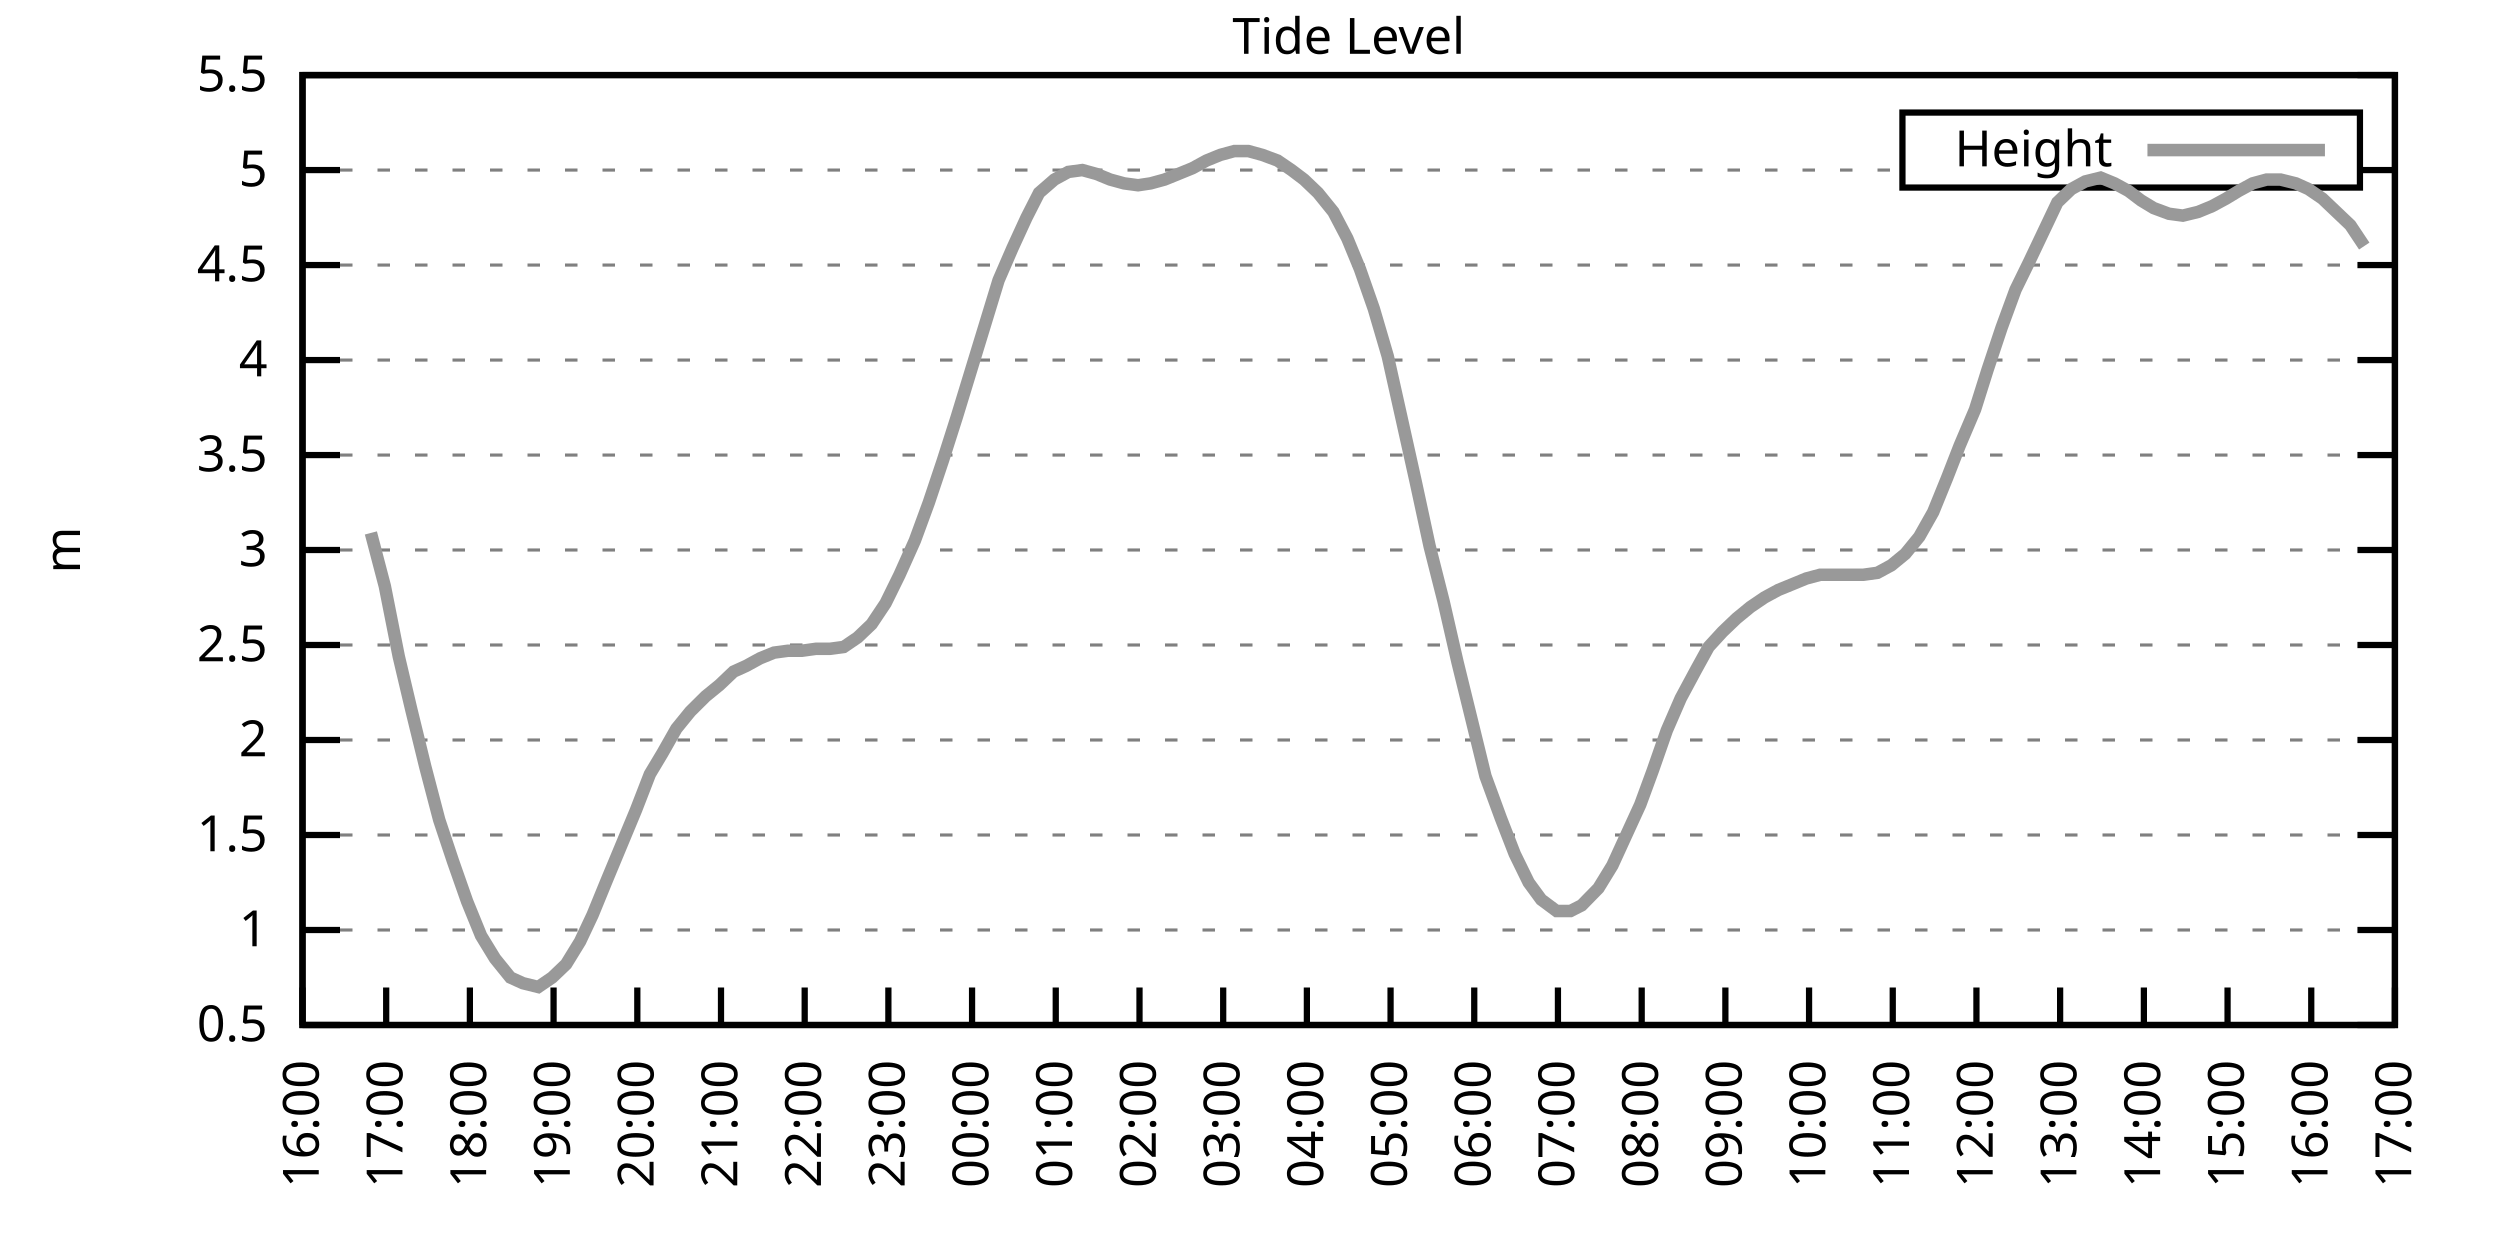
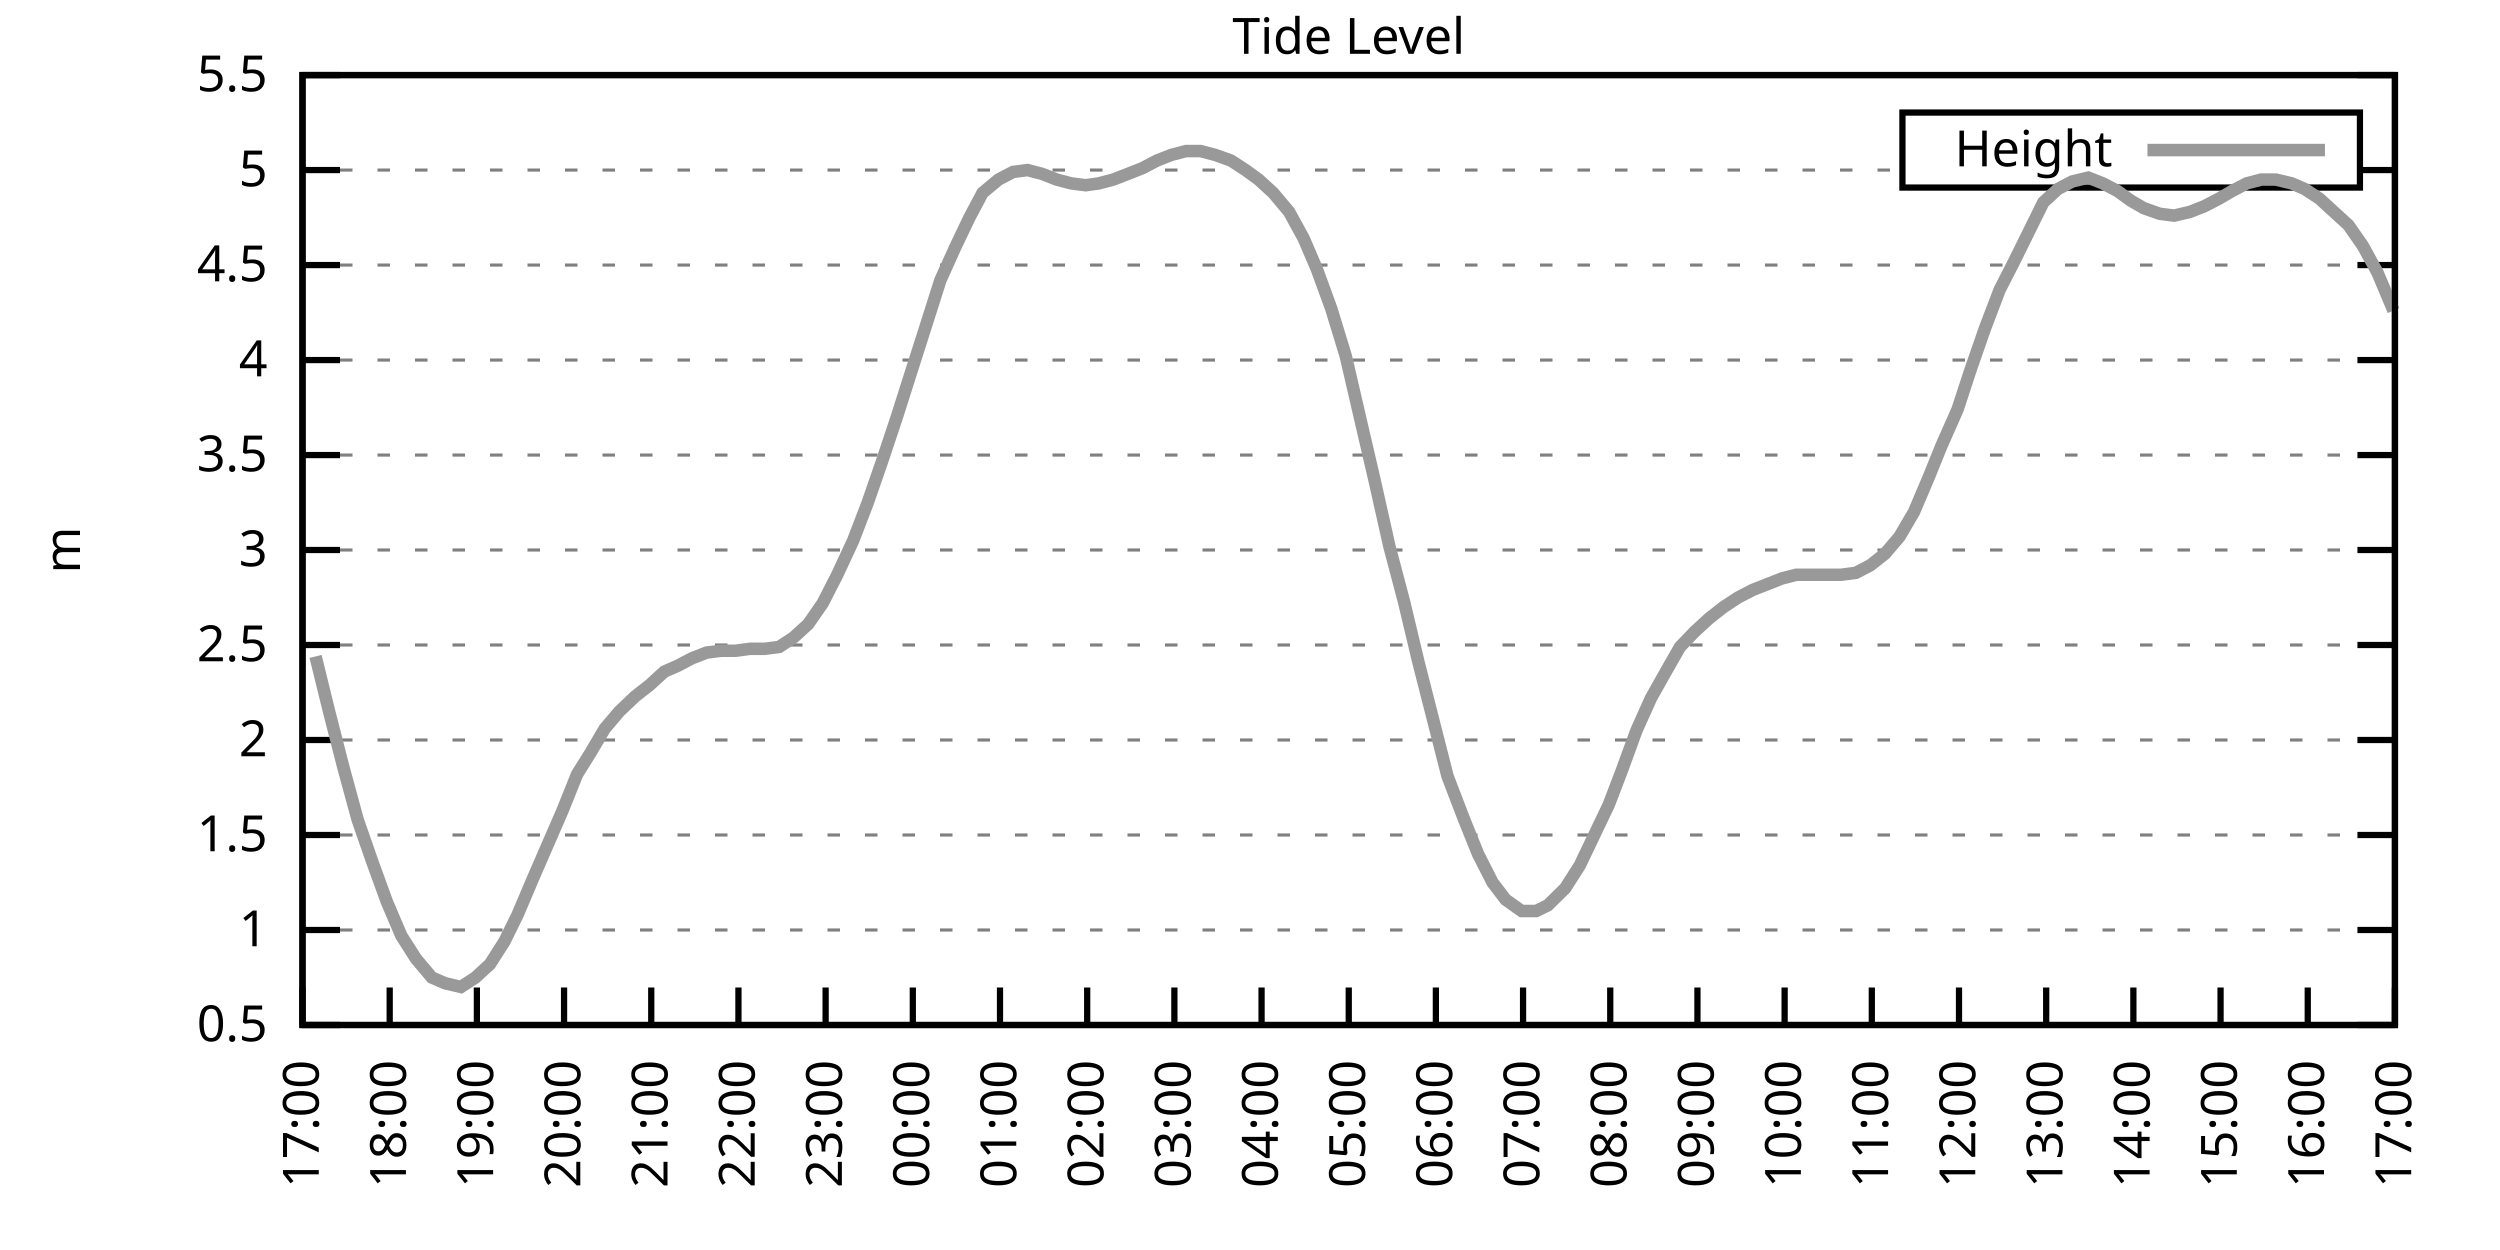
<svg xmlns="http://www.w3.org/2000/svg" xmlns:xlink="http://www.w3.org/1999/xlink" width="400" height="200" viewBox="0 0 400 200">
  <g id="gnuplot_canvas">
    <rect x="0" y="0" width="400" height="200" fill="none" />
    <defs>
      <circle id="gpDot" r="0.5" stroke-width="0.5" stroke="currentColor" />
      <path id="gpPt0" stroke-width="0.333" stroke="currentColor" d="M-1,0 h2 M0,-1 v2" />
      <path id="gpPt1" stroke-width="0.333" stroke="currentColor" d="M-1,-1 L1,1 M1,-1 L-1,1" />
      <path id="gpPt2" stroke-width="0.333" stroke="currentColor" d="M-1,0 L1,0 M0,-1 L0,1 M-1,-1 L1,1 M-1,1 L1,-1" />
      <rect id="gpPt3" stroke-width="0.333" stroke="currentColor" x="-1" y="-1" width="2" height="2" />
      <rect id="gpPt4" stroke-width="0.333" stroke="currentColor" fill="currentColor" x="-1" y="-1" width="2" height="2" />
      <circle id="gpPt5" stroke-width="0.333" stroke="currentColor" cx="0" cy="0" r="1" />
      <use xlink:href="#gpPt5" id="gpPt6" fill="currentColor" stroke="none" />
      <path id="gpPt7" stroke-width="0.333" stroke="currentColor" d="M0,-1.33 L-1.33,0.67 L1.33,0.67 z" />
      <use xlink:href="#gpPt7" id="gpPt8" fill="currentColor" stroke="none" />
      <use xlink:href="#gpPt7" id="gpPt9" stroke="currentColor" transform="rotate(180)" />
      <use xlink:href="#gpPt9" id="gpPt10" fill="currentColor" stroke="none" />
      <use xlink:href="#gpPt3" id="gpPt11" stroke="currentColor" transform="rotate(45)" />
      <use xlink:href="#gpPt11" id="gpPt12" fill="currentColor" stroke="none" />
      <path id="gpPt13" stroke-width="0.333" stroke="currentColor" d="M0,1.330 L1.265,0.411 L0.782,-1.067 L-0.782,-1.076 L-1.265,0.411 z" />
      <use xlink:href="#gpPt13" id="gpPt14" fill="currentColor" stroke="none" />
      <filter id="textbox" filterUnits="objectBoundingBox" x="0" y="0" height="1" width="1">
        <feFlood flood-color="white" flood-opacity="1" result="bgnd" />
        <feComposite in="SourceGraphic" in2="bgnd" operator="atop" />
      </filter>
      <filter id="greybox" filterUnits="objectBoundingBox" x="0" y="0" height="1" width="1">
        <feFlood flood-color="lightgrey" flood-opacity="1" result="grey" />
        <feComposite in="SourceGraphic" in2="grey" operator="atop" />
      </filter>
    </defs>
    <g fill="none" color="white" stroke="currentColor" stroke-width="1.00" stroke-linecap="butt" stroke-linejoin="miter">
</g>
    <g fill="none" color="black" stroke="currentColor" stroke-width="1.00" stroke-linecap="butt" stroke-linejoin="miter">
      <g stroke="none" shape-rendering="crispEdges">
        <polygon fill="rgb(255, 255, 255)" points="48.40,164.00 383.18,164.00 383.18,12.02 48.40,12.02 " />
      </g>
    </g>
    <g fill="none" color="black" stroke="currentColor" stroke-width="1.00" stroke-linecap="butt" stroke-linejoin="miter">
</g>
    <g fill="none" color="black" stroke="black" stroke-width="0.50" stroke-linecap="butt" stroke-linejoin="miter">
</g>
    <g fill="none" color="gray" stroke="currentColor" stroke-width="0.50" stroke-linecap="butt" stroke-linejoin="miter">
      <path stroke="gray" stroke-dasharray="2,4" class="gridline" d="M48.40,164.00 L383.19,164.00  " />
    </g>
    <g fill="none" color="gray" stroke="gray" stroke-width="1.00" stroke-linecap="butt" stroke-linejoin="miter">
</g>
    <g fill="none" color="black" stroke="currentColor" stroke-width="1.00" stroke-linecap="butt" stroke-linejoin="miter">
      <path stroke="black" d="M48.40,164.00 L54.40,164.00 M383.19,164.00 L377.19,164.00  " />
      <g transform="translate(42.80,166.60)" stroke="none" fill="black" font-family="Sans" font-size="8.00" text-anchor="end">
        <text>
          <tspan font-family="Sans"> 0.5</tspan>
        </text>
      </g>
    </g>
    <g fill="none" color="black" stroke="currentColor" stroke-width="1.00" stroke-linecap="butt" stroke-linejoin="miter">
</g>
    <g fill="none" color="black" stroke="black" stroke-width="0.50" stroke-linecap="butt" stroke-linejoin="miter">
</g>
    <g fill="none" color="gray" stroke="currentColor" stroke-width="0.50" stroke-linecap="butt" stroke-linejoin="miter">
      <path stroke="gray" stroke-dasharray="2,4" class="gridline" d="M48.40,148.80 L383.19,148.80  " />
    </g>
    <g fill="none" color="gray" stroke="gray" stroke-width="1.00" stroke-linecap="butt" stroke-linejoin="miter">
</g>
    <g fill="none" color="black" stroke="currentColor" stroke-width="1.00" stroke-linecap="butt" stroke-linejoin="miter">
      <path stroke="black" d="M48.40,148.80 L54.40,148.80 M383.19,148.80 L377.19,148.80  " />
      <g transform="translate(42.80,151.40)" stroke="none" fill="black" font-family="Sans" font-size="8.00" text-anchor="end">
        <text>
          <tspan font-family="Sans"> 1</tspan>
        </text>
      </g>
    </g>
    <g fill="none" color="black" stroke="currentColor" stroke-width="1.00" stroke-linecap="butt" stroke-linejoin="miter">
</g>
    <g fill="none" color="black" stroke="black" stroke-width="0.50" stroke-linecap="butt" stroke-linejoin="miter">
</g>
    <g fill="none" color="gray" stroke="currentColor" stroke-width="0.50" stroke-linecap="butt" stroke-linejoin="miter">
      <path stroke="gray" stroke-dasharray="2,4" class="gridline" d="M48.40,133.60 L383.19,133.60  " />
    </g>
    <g fill="none" color="gray" stroke="gray" stroke-width="1.00" stroke-linecap="butt" stroke-linejoin="miter">
</g>
    <g fill="none" color="black" stroke="currentColor" stroke-width="1.00" stroke-linecap="butt" stroke-linejoin="miter">
      <path stroke="black" d="M48.40,133.60 L54.40,133.60 M383.19,133.60 L377.19,133.60  " />
      <g transform="translate(42.80,136.20)" stroke="none" fill="black" font-family="Sans" font-size="8.00" text-anchor="end">
        <text>
          <tspan font-family="Sans"> 1.5</tspan>
        </text>
      </g>
    </g>
    <g fill="none" color="black" stroke="currentColor" stroke-width="1.00" stroke-linecap="butt" stroke-linejoin="miter">
</g>
    <g fill="none" color="black" stroke="black" stroke-width="0.50" stroke-linecap="butt" stroke-linejoin="miter">
</g>
    <g fill="none" color="gray" stroke="currentColor" stroke-width="0.50" stroke-linecap="butt" stroke-linejoin="miter">
      <path stroke="gray" stroke-dasharray="2,4" class="gridline" d="M48.40,118.40 L383.19,118.40  " />
    </g>
    <g fill="none" color="gray" stroke="gray" stroke-width="1.00" stroke-linecap="butt" stroke-linejoin="miter">
</g>
    <g fill="none" color="black" stroke="currentColor" stroke-width="1.00" stroke-linecap="butt" stroke-linejoin="miter">
      <path stroke="black" d="M48.40,118.40 L54.40,118.40 M383.19,118.40 L377.19,118.40  " />
      <g transform="translate(42.80,121.00)" stroke="none" fill="black" font-family="Sans" font-size="8.00" text-anchor="end">
        <text>
          <tspan font-family="Sans"> 2</tspan>
        </text>
      </g>
    </g>
    <g fill="none" color="black" stroke="currentColor" stroke-width="1.00" stroke-linecap="butt" stroke-linejoin="miter">
</g>
    <g fill="none" color="black" stroke="black" stroke-width="0.50" stroke-linecap="butt" stroke-linejoin="miter">
</g>
    <g fill="none" color="gray" stroke="currentColor" stroke-width="0.50" stroke-linecap="butt" stroke-linejoin="miter">
      <path stroke="gray" stroke-dasharray="2,4" class="gridline" d="M48.40,103.20 L383.19,103.20  " />
    </g>
    <g fill="none" color="gray" stroke="gray" stroke-width="1.00" stroke-linecap="butt" stroke-linejoin="miter">
</g>
    <g fill="none" color="black" stroke="currentColor" stroke-width="1.00" stroke-linecap="butt" stroke-linejoin="miter">
      <path stroke="black" d="M48.40,103.20 L54.40,103.20 M383.19,103.20 L377.19,103.20  " />
      <g transform="translate(42.80,105.80)" stroke="none" fill="black" font-family="Sans" font-size="8.00" text-anchor="end">
        <text>
          <tspan font-family="Sans"> 2.5</tspan>
        </text>
      </g>
    </g>
    <g fill="none" color="black" stroke="currentColor" stroke-width="1.00" stroke-linecap="butt" stroke-linejoin="miter">
</g>
    <g fill="none" color="black" stroke="black" stroke-width="0.50" stroke-linecap="butt" stroke-linejoin="miter">
</g>
    <g fill="none" color="gray" stroke="currentColor" stroke-width="0.50" stroke-linecap="butt" stroke-linejoin="miter">
      <path stroke="gray" stroke-dasharray="2,4" class="gridline" d="M48.40,88.00 L383.19,88.00  " />
    </g>
    <g fill="none" color="gray" stroke="gray" stroke-width="1.00" stroke-linecap="butt" stroke-linejoin="miter">
</g>
    <g fill="none" color="black" stroke="currentColor" stroke-width="1.00" stroke-linecap="butt" stroke-linejoin="miter">
      <path stroke="black" d="M48.40,88.00 L54.40,88.00 M383.19,88.00 L377.19,88.00  " />
      <g transform="translate(42.80,90.60)" stroke="none" fill="black" font-family="Sans" font-size="8.00" text-anchor="end">
        <text>
          <tspan font-family="Sans"> 3</tspan>
        </text>
      </g>
    </g>
    <g fill="none" color="black" stroke="currentColor" stroke-width="1.00" stroke-linecap="butt" stroke-linejoin="miter">
</g>
    <g fill="none" color="black" stroke="black" stroke-width="0.50" stroke-linecap="butt" stroke-linejoin="miter">
</g>
    <g fill="none" color="gray" stroke="currentColor" stroke-width="0.50" stroke-linecap="butt" stroke-linejoin="miter">
      <path stroke="gray" stroke-dasharray="2,4" class="gridline" d="M48.40,72.81 L383.19,72.81  " />
    </g>
    <g fill="none" color="gray" stroke="gray" stroke-width="1.00" stroke-linecap="butt" stroke-linejoin="miter">
</g>
    <g fill="none" color="black" stroke="currentColor" stroke-width="1.00" stroke-linecap="butt" stroke-linejoin="miter">
      <path stroke="black" d="M48.40,72.81 L54.40,72.81 M383.19,72.81 L377.19,72.81  " />
      <g transform="translate(42.80,75.41)" stroke="none" fill="black" font-family="Sans" font-size="8.00" text-anchor="end">
        <text>
          <tspan font-family="Sans"> 3.5</tspan>
        </text>
      </g>
    </g>
    <g fill="none" color="black" stroke="currentColor" stroke-width="1.00" stroke-linecap="butt" stroke-linejoin="miter">
</g>
    <g fill="none" color="black" stroke="black" stroke-width="0.50" stroke-linecap="butt" stroke-linejoin="miter">
</g>
    <g fill="none" color="gray" stroke="currentColor" stroke-width="0.50" stroke-linecap="butt" stroke-linejoin="miter">
      <path stroke="gray" stroke-dasharray="2,4" class="gridline" d="M48.40,57.61 L383.19,57.61  " />
    </g>
    <g fill="none" color="gray" stroke="gray" stroke-width="1.00" stroke-linecap="butt" stroke-linejoin="miter">
</g>
    <g fill="none" color="black" stroke="currentColor" stroke-width="1.00" stroke-linecap="butt" stroke-linejoin="miter">
      <path stroke="black" d="M48.40,57.61 L54.40,57.61 M383.19,57.61 L377.19,57.61  " />
      <g transform="translate(42.80,60.21)" stroke="none" fill="black" font-family="Sans" font-size="8.00" text-anchor="end">
        <text>
          <tspan font-family="Sans"> 4</tspan>
        </text>
      </g>
    </g>
    <g fill="none" color="black" stroke="currentColor" stroke-width="1.00" stroke-linecap="butt" stroke-linejoin="miter">
</g>
    <g fill="none" color="black" stroke="black" stroke-width="0.50" stroke-linecap="butt" stroke-linejoin="miter">
</g>
    <g fill="none" color="gray" stroke="currentColor" stroke-width="0.50" stroke-linecap="butt" stroke-linejoin="miter">
      <path stroke="gray" stroke-dasharray="2,4" class="gridline" d="M48.40,42.41 L383.19,42.41  " />
    </g>
    <g fill="none" color="gray" stroke="gray" stroke-width="1.00" stroke-linecap="butt" stroke-linejoin="miter">
</g>
    <g fill="none" color="black" stroke="currentColor" stroke-width="1.00" stroke-linecap="butt" stroke-linejoin="miter">
      <path stroke="black" d="M48.40,42.41 L54.40,42.41 M383.19,42.41 L377.19,42.41  " />
      <g transform="translate(42.80,45.01)" stroke="none" fill="black" font-family="Sans" font-size="8.00" text-anchor="end">
        <text>
          <tspan font-family="Sans"> 4.5</tspan>
        </text>
      </g>
    </g>
    <g fill="none" color="black" stroke="currentColor" stroke-width="1.00" stroke-linecap="butt" stroke-linejoin="miter">
</g>
    <g fill="none" color="black" stroke="black" stroke-width="0.50" stroke-linecap="butt" stroke-linejoin="miter">
</g>
    <g fill="none" color="gray" stroke="currentColor" stroke-width="0.50" stroke-linecap="butt" stroke-linejoin="miter">
      <path stroke="gray" stroke-dasharray="2,4" class="gridline" d="M48.40,27.21 L304.39,27.21 M377.59,27.21 L383.19,27.21  " />
    </g>
    <g fill="none" color="gray" stroke="gray" stroke-width="1.00" stroke-linecap="butt" stroke-linejoin="miter">
</g>
    <g fill="none" color="black" stroke="currentColor" stroke-width="1.00" stroke-linecap="butt" stroke-linejoin="miter">
      <path stroke="black" d="M48.40,27.21 L54.40,27.21 M383.19,27.21 L377.19,27.21  " />
      <g transform="translate(42.80,29.81)" stroke="none" fill="black" font-family="Sans" font-size="8.00" text-anchor="end">
        <text>
          <tspan font-family="Sans"> 5</tspan>
        </text>
      </g>
    </g>
    <g fill="none" color="black" stroke="currentColor" stroke-width="1.00" stroke-linecap="butt" stroke-linejoin="miter">
</g>
    <g fill="none" color="black" stroke="black" stroke-width="0.50" stroke-linecap="butt" stroke-linejoin="miter">
</g>
    <g fill="none" color="gray" stroke="currentColor" stroke-width="0.50" stroke-linecap="butt" stroke-linejoin="miter">
      <path stroke="gray" stroke-dasharray="2,4" class="gridline" d="M48.40,12.01 L383.19,12.01  " />
    </g>
    <g fill="none" color="gray" stroke="gray" stroke-width="1.00" stroke-linecap="butt" stroke-linejoin="miter">
</g>
    <g fill="none" color="black" stroke="currentColor" stroke-width="1.00" stroke-linecap="butt" stroke-linejoin="miter">
      <path stroke="black" d="M48.40,12.01 L54.40,12.01 M383.19,12.01 L377.19,12.01  " />
      <g transform="translate(42.80,14.61)" stroke="none" fill="black" font-family="Sans" font-size="8.00" text-anchor="end">
        <text>
          <tspan font-family="Sans"> 5.5</tspan>
        </text>
      </g>
    </g>
    <g fill="none" color="black" stroke="currentColor" stroke-width="1.00" stroke-linecap="butt" stroke-linejoin="miter">
      <path stroke="black" d="M48.40,164.00 L48.40,158.00  " />
      <g transform="translate(51.00,169.60) rotate(270.00)" stroke="none" fill="black" font-family="Sans" font-size="8.00" text-anchor="end">
        <text>
-           <tspan font-family="Sans">16:00</tspan>
-         </text>
-       </g>
-     </g>
-     <g fill="none" color="black" stroke="currentColor" stroke-width="1.00" stroke-linecap="butt" stroke-linejoin="miter">
-       <path stroke="black" d="M61.79,164.00 L61.79,158.00  " />
-       <g transform="translate(64.39,169.60) rotate(270.00)" stroke="none" fill="black" font-family="Sans" font-size="8.00" text-anchor="end">
-         <text>
          <tspan font-family="Sans">17:00</tspan>
        </text>
      </g>
    </g>
    <g fill="none" color="black" stroke="currentColor" stroke-width="1.00" stroke-linecap="butt" stroke-linejoin="miter">
-       <path stroke="black" d="M75.18,164.00 L75.18,158.00  " />
-       <g transform="translate(77.78,169.60) rotate(270.00)" stroke="none" fill="black" font-family="Sans" font-size="8.00" text-anchor="end">
+       <path stroke="black" d="M62.35,164.00 L62.35,158.00  " />
+       <g transform="translate(64.95,169.60) rotate(270.00)" stroke="none" fill="black" font-family="Sans" font-size="8.00" text-anchor="end">
        <text>
          <tspan font-family="Sans">18:00</tspan>
        </text>
      </g>
    </g>
    <g fill="none" color="black" stroke="currentColor" stroke-width="1.00" stroke-linecap="butt" stroke-linejoin="miter">
-       <path stroke="black" d="M88.57,164.00 L88.57,158.00  " />
-       <g transform="translate(91.17,169.60) rotate(270.00)" stroke="none" fill="black" font-family="Sans" font-size="8.00" text-anchor="end">
+       <path stroke="black" d="M76.30,164.00 L76.30,158.00  " />
+       <g transform="translate(78.90,169.60) rotate(270.00)" stroke="none" fill="black" font-family="Sans" font-size="8.00" text-anchor="end">
        <text>
          <tspan font-family="Sans">19:00</tspan>
        </text>
      </g>
    </g>
    <g fill="none" color="black" stroke="currentColor" stroke-width="1.00" stroke-linecap="butt" stroke-linejoin="miter">
-       <path stroke="black" d="M101.97,164.00 L101.97,158.00  " />
-       <g transform="translate(104.57,169.60) rotate(270.00)" stroke="none" fill="black" font-family="Sans" font-size="8.00" text-anchor="end">
+       <path stroke="black" d="M90.25,164.00 L90.25,158.00  " />
+       <g transform="translate(92.85,169.60) rotate(270.00)" stroke="none" fill="black" font-family="Sans" font-size="8.00" text-anchor="end">
        <text>
          <tspan font-family="Sans">20:00</tspan>
        </text>
      </g>
    </g>
    <g fill="none" color="black" stroke="currentColor" stroke-width="1.00" stroke-linecap="butt" stroke-linejoin="miter">
-       <path stroke="black" d="M115.36,164.00 L115.36,158.00  " />
-       <g transform="translate(117.96,169.60) rotate(270.00)" stroke="none" fill="black" font-family="Sans" font-size="8.00" text-anchor="end">
+       <path stroke="black" d="M104.20,164.00 L104.20,158.00  " />
+       <g transform="translate(106.80,169.60) rotate(270.00)" stroke="none" fill="black" font-family="Sans" font-size="8.00" text-anchor="end">
        <text>
          <tspan font-family="Sans">21:00</tspan>
        </text>
      </g>
    </g>
    <g fill="none" color="black" stroke="currentColor" stroke-width="1.00" stroke-linecap="butt" stroke-linejoin="miter">
-       <path stroke="black" d="M128.75,164.00 L128.75,158.00  " />
-       <g transform="translate(131.35,169.60) rotate(270.00)" stroke="none" fill="black" font-family="Sans" font-size="8.00" text-anchor="end">
+       <path stroke="black" d="M118.15,164.00 L118.15,158.00  " />
+       <g transform="translate(120.75,169.60) rotate(270.00)" stroke="none" fill="black" font-family="Sans" font-size="8.00" text-anchor="end">
        <text>
          <tspan font-family="Sans">22:00</tspan>
        </text>
      </g>
    </g>
    <g fill="none" color="black" stroke="currentColor" stroke-width="1.00" stroke-linecap="butt" stroke-linejoin="miter">
-       <path stroke="black" d="M142.14,164.00 L142.14,158.00  " />
-       <g transform="translate(144.74,169.60) rotate(270.00)" stroke="none" fill="black" font-family="Sans" font-size="8.00" text-anchor="end">
+       <path stroke="black" d="M132.10,164.00 L132.10,158.00  " />
+       <g transform="translate(134.70,169.60) rotate(270.00)" stroke="none" fill="black" font-family="Sans" font-size="8.00" text-anchor="end">
        <text>
          <tspan font-family="Sans">23:00</tspan>
        </text>
      </g>
    </g>
    <g fill="none" color="black" stroke="currentColor" stroke-width="1.00" stroke-linecap="butt" stroke-linejoin="miter">
-       <path stroke="black" d="M155.53,164.00 L155.53,158.00  " />
-       <g transform="translate(158.13,169.60) rotate(270.00)" stroke="none" fill="black" font-family="Sans" font-size="8.00" text-anchor="end">
+       <path stroke="black" d="M146.05,164.00 L146.05,158.00  " />
+       <g transform="translate(148.65,169.60) rotate(270.00)" stroke="none" fill="black" font-family="Sans" font-size="8.00" text-anchor="end">
        <text>
          <tspan font-family="Sans">00:00</tspan>
        </text>
      </g>
    </g>
    <g fill="none" color="black" stroke="currentColor" stroke-width="1.00" stroke-linecap="butt" stroke-linejoin="miter">
-       <path stroke="black" d="M168.92,164.00 L168.92,158.00  " />
-       <g transform="translate(171.52,169.60) rotate(270.00)" stroke="none" fill="black" font-family="Sans" font-size="8.00" text-anchor="end">
+       <path stroke="black" d="M160.00,164.00 L160.00,158.00  " />
+       <g transform="translate(162.60,169.60) rotate(270.00)" stroke="none" fill="black" font-family="Sans" font-size="8.00" text-anchor="end">
        <text>
          <tspan font-family="Sans">01:00</tspan>
        </text>
      </g>
    </g>
    <g fill="none" color="black" stroke="currentColor" stroke-width="1.00" stroke-linecap="butt" stroke-linejoin="miter">
-       <path stroke="black" d="M182.32,164.00 L182.32,158.00  " />
-       <g transform="translate(184.92,169.60) rotate(270.00)" stroke="none" fill="black" font-family="Sans" font-size="8.00" text-anchor="end">
+       <path stroke="black" d="M173.95,164.00 L173.95,158.00  " />
+       <g transform="translate(176.55,169.60) rotate(270.00)" stroke="none" fill="black" font-family="Sans" font-size="8.00" text-anchor="end">
        <text>
          <tspan font-family="Sans">02:00</tspan>
        </text>
      </g>
    </g>
    <g fill="none" color="black" stroke="currentColor" stroke-width="1.00" stroke-linecap="butt" stroke-linejoin="miter">
-       <path stroke="black" d="M195.71,164.00 L195.71,158.00  " />
-       <g transform="translate(198.31,169.60) rotate(270.00)" stroke="none" fill="black" font-family="Sans" font-size="8.00" text-anchor="end">
+       <path stroke="black" d="M187.90,164.00 L187.90,158.00  " />
+       <g transform="translate(190.50,169.60) rotate(270.00)" stroke="none" fill="black" font-family="Sans" font-size="8.00" text-anchor="end">
        <text>
          <tspan font-family="Sans">03:00</tspan>
        </text>
      </g>
    </g>
    <g fill="none" color="black" stroke="currentColor" stroke-width="1.00" stroke-linecap="butt" stroke-linejoin="miter">
-       <path stroke="black" d="M209.10,164.00 L209.10,158.00  " />
-       <g transform="translate(211.70,169.60) rotate(270.00)" stroke="none" fill="black" font-family="Sans" font-size="8.00" text-anchor="end">
+       <path stroke="black" d="M201.85,164.00 L201.85,158.00  " />
+       <g transform="translate(204.45,169.60) rotate(270.00)" stroke="none" fill="black" font-family="Sans" font-size="8.00" text-anchor="end">
        <text>
          <tspan font-family="Sans">04:00</tspan>
        </text>
      </g>
    </g>
    <g fill="none" color="black" stroke="currentColor" stroke-width="1.00" stroke-linecap="butt" stroke-linejoin="miter">
-       <path stroke="black" d="M222.49,164.00 L222.49,158.00  " />
-       <g transform="translate(225.09,169.60) rotate(270.00)" stroke="none" fill="black" font-family="Sans" font-size="8.00" text-anchor="end">
+       <path stroke="black" d="M215.80,164.00 L215.80,158.00  " />
+       <g transform="translate(218.40,169.60) rotate(270.00)" stroke="none" fill="black" font-family="Sans" font-size="8.00" text-anchor="end">
        <text>
          <tspan font-family="Sans">05:00</tspan>
        </text>
      </g>
    </g>
    <g fill="none" color="black" stroke="currentColor" stroke-width="1.00" stroke-linecap="butt" stroke-linejoin="miter">
-       <path stroke="black" d="M235.88,164.00 L235.88,158.00  " />
-       <g transform="translate(238.48,169.60) rotate(270.00)" stroke="none" fill="black" font-family="Sans" font-size="8.00" text-anchor="end">
+       <path stroke="black" d="M229.74,164.00 L229.74,158.00  " />
+       <g transform="translate(232.34,169.60) rotate(270.00)" stroke="none" fill="black" font-family="Sans" font-size="8.00" text-anchor="end">
        <text>
          <tspan font-family="Sans">06:00</tspan>
        </text>
      </g>
    </g>
    <g fill="none" color="black" stroke="currentColor" stroke-width="1.00" stroke-linecap="butt" stroke-linejoin="miter">
-       <path stroke="black" d="M249.27,164.00 L249.27,158.00  " />
-       <g transform="translate(251.87,169.60) rotate(270.00)" stroke="none" fill="black" font-family="Sans" font-size="8.00" text-anchor="end">
+       <path stroke="black" d="M243.69,164.00 L243.69,158.00  " />
+       <g transform="translate(246.29,169.60) rotate(270.00)" stroke="none" fill="black" font-family="Sans" font-size="8.00" text-anchor="end">
        <text>
          <tspan font-family="Sans">07:00</tspan>
        </text>
      </g>
    </g>
    <g fill="none" color="black" stroke="currentColor" stroke-width="1.00" stroke-linecap="butt" stroke-linejoin="miter">
-       <path stroke="black" d="M262.67,164.00 L262.67,158.00  " />
-       <g transform="translate(265.27,169.60) rotate(270.00)" stroke="none" fill="black" font-family="Sans" font-size="8.00" text-anchor="end">
+       <path stroke="black" d="M257.64,164.00 L257.64,158.00  " />
+       <g transform="translate(260.24,169.60) rotate(270.00)" stroke="none" fill="black" font-family="Sans" font-size="8.00" text-anchor="end">
        <text>
          <tspan font-family="Sans">08:00</tspan>
        </text>
      </g>
    </g>
    <g fill="none" color="black" stroke="currentColor" stroke-width="1.00" stroke-linecap="butt" stroke-linejoin="miter">
-       <path stroke="black" d="M276.06,164.00 L276.06,158.00  " />
-       <g transform="translate(278.66,169.60) rotate(270.00)" stroke="none" fill="black" font-family="Sans" font-size="8.00" text-anchor="end">
+       <path stroke="black" d="M271.59,164.00 L271.59,158.00  " />
+       <g transform="translate(274.19,169.60) rotate(270.00)" stroke="none" fill="black" font-family="Sans" font-size="8.00" text-anchor="end">
        <text>
          <tspan font-family="Sans">09:00</tspan>
        </text>
      </g>
    </g>
    <g fill="none" color="black" stroke="currentColor" stroke-width="1.00" stroke-linecap="butt" stroke-linejoin="miter">
-       <path stroke="black" d="M289.45,164.00 L289.45,158.00  " />
-       <g transform="translate(292.05,169.60) rotate(270.00)" stroke="none" fill="black" font-family="Sans" font-size="8.00" text-anchor="end">
+       <path stroke="black" d="M285.54,164.00 L285.54,158.00  " />
+       <g transform="translate(288.14,169.60) rotate(270.00)" stroke="none" fill="black" font-family="Sans" font-size="8.00" text-anchor="end">
        <text>
          <tspan font-family="Sans">10:00</tspan>
        </text>
      </g>
    </g>
    <g fill="none" color="black" stroke="currentColor" stroke-width="1.00" stroke-linecap="butt" stroke-linejoin="miter">
-       <path stroke="black" d="M302.84,164.00 L302.84,158.00  " />
-       <g transform="translate(305.44,169.60) rotate(270.00)" stroke="none" fill="black" font-family="Sans" font-size="8.00" text-anchor="end">
+       <path stroke="black" d="M299.49,164.00 L299.49,158.00  " />
+       <g transform="translate(302.09,169.60) rotate(270.00)" stroke="none" fill="black" font-family="Sans" font-size="8.00" text-anchor="end">
        <text>
          <tspan font-family="Sans">11:00</tspan>
        </text>
      </g>
    </g>
    <g fill="none" color="black" stroke="currentColor" stroke-width="1.00" stroke-linecap="butt" stroke-linejoin="miter">
-       <path stroke="black" d="M316.23,164.00 L316.23,158.00  " />
-       <g transform="translate(318.83,169.60) rotate(270.00)" stroke="none" fill="black" font-family="Sans" font-size="8.00" text-anchor="end">
+       <path stroke="black" d="M313.44,164.00 L313.44,158.00  " />
+       <g transform="translate(316.04,169.60) rotate(270.00)" stroke="none" fill="black" font-family="Sans" font-size="8.00" text-anchor="end">
        <text>
          <tspan font-family="Sans">12:00</tspan>
        </text>
      </g>
    </g>
    <g fill="none" color="black" stroke="currentColor" stroke-width="1.00" stroke-linecap="butt" stroke-linejoin="miter">
-       <path stroke="black" d="M329.62,164.00 L329.62,158.00  " />
-       <g transform="translate(332.22,169.60) rotate(270.00)" stroke="none" fill="black" font-family="Sans" font-size="8.00" text-anchor="end">
+       <path stroke="black" d="M327.39,164.00 L327.39,158.00  " />
+       <g transform="translate(329.99,169.60) rotate(270.00)" stroke="none" fill="black" font-family="Sans" font-size="8.00" text-anchor="end">
        <text>
          <tspan font-family="Sans">13:00</tspan>
        </text>
      </g>
    </g>
    <g fill="none" color="black" stroke="currentColor" stroke-width="1.00" stroke-linecap="butt" stroke-linejoin="miter">
-       <path stroke="black" d="M343.02,164.00 L343.02,158.00  " />
-       <g transform="translate(345.62,169.60) rotate(270.00)" stroke="none" fill="black" font-family="Sans" font-size="8.00" text-anchor="end">
+       <path stroke="black" d="M341.34,164.00 L341.34,158.00  " />
+       <g transform="translate(343.94,169.60) rotate(270.00)" stroke="none" fill="black" font-family="Sans" font-size="8.00" text-anchor="end">
        <text>
          <tspan font-family="Sans">14:00</tspan>
        </text>
      </g>
    </g>
    <g fill="none" color="black" stroke="currentColor" stroke-width="1.00" stroke-linecap="butt" stroke-linejoin="miter">
-       <path stroke="black" d="M356.41,164.00 L356.41,158.00  " />
-       <g transform="translate(359.01,169.60) rotate(270.00)" stroke="none" fill="black" font-family="Sans" font-size="8.00" text-anchor="end">
+       <path stroke="black" d="M355.29,164.00 L355.29,158.00  " />
+       <g transform="translate(357.89,169.60) rotate(270.00)" stroke="none" fill="black" font-family="Sans" font-size="8.00" text-anchor="end">
        <text>
          <tspan font-family="Sans">15:00</tspan>
        </text>
      </g>
    </g>
    <g fill="none" color="black" stroke="currentColor" stroke-width="1.00" stroke-linecap="butt" stroke-linejoin="miter">
-       <path stroke="black" d="M369.80,164.00 L369.80,158.00  " />
-       <g transform="translate(372.40,169.60) rotate(270.00)" stroke="none" fill="black" font-family="Sans" font-size="8.00" text-anchor="end">
+       <path stroke="black" d="M369.24,164.00 L369.24,158.00  " />
+       <g transform="translate(371.84,169.60) rotate(270.00)" stroke="none" fill="black" font-family="Sans" font-size="8.00" text-anchor="end">
        <text>
          <tspan font-family="Sans">16:00</tspan>
        </text>
      </g>
    </g>
    <g fill="none" color="black" stroke="currentColor" stroke-width="1.00" stroke-linecap="butt" stroke-linejoin="miter">
      <path stroke="black" d="M383.19,164.00 L383.19,158.00  " />
      <g transform="translate(385.79,169.60) rotate(270.00)" stroke="none" fill="black" font-family="Sans" font-size="8.00" text-anchor="end">
        <text>
          <tspan font-family="Sans">17:00</tspan>
        </text>
      </g>
    </g>
    <g fill="none" color="black" stroke="currentColor" stroke-width="1.00" stroke-linecap="butt" stroke-linejoin="miter">
</g>
    <g fill="none" color="black" stroke="currentColor" stroke-width="1.00" stroke-linecap="butt" stroke-linejoin="miter">
      <path stroke="black" d="M48.40,12.01 L48.40,164.00 L383.19,164.00 L383.19,12.01 L48.40,12.01 Z  " />
    </g>
    <g fill="none" color="black" stroke="currentColor" stroke-width="1.00" stroke-linecap="butt" stroke-linejoin="miter">
</g>
    <g fill="none" color="black" stroke="currentColor" stroke-width="1.00" stroke-linecap="butt" stroke-linejoin="miter">
      <path stroke="black" d="M304.39,30.01 L304.39,18.01 L377.59,18.01 L377.59,30.01 L304.39,30.01 Z  " />
    </g>
    <g id="Tide_level_plot_1">
      <g fill="none" color="white" stroke="black" stroke-width="2.00" stroke-linecap="butt" stroke-linejoin="miter">
</g>
      <g fill="none" color="black" stroke="currentColor" stroke-width="2.00" stroke-linecap="butt" stroke-linejoin="miter">
        <g transform="translate(337.99,26.61)" stroke="none" fill="black" font-family="Sans" font-size="8.00" text-anchor="end">
          <text>
            <tspan font-family="Sans">Height</tspan>
          </text>
        </g>
      </g>
      <g fill="none" color="black" stroke="currentColor" stroke-width="2.00" stroke-linecap="butt" stroke-linejoin="miter">
-         <path stroke="rgb(153, 153, 153)" d="M343.59,24.01 L371.99,24.01 M59.34,85.27 L61.57,93.78 L63.80,105.03 L65.81,113.54 L68.04,122.66 L70.27,131.17   L72.50,137.86 L74.74,144.24 L76.97,149.71 L79.20,153.36 L81.66,156.40 L83.66,157.31 L86.12,157.92 L88.35,156.40   L90.58,154.27 L92.82,150.62 L94.82,146.37 L97.06,140.90 L101.74,129.65 L103.98,123.87 L105.98,120.53 L108.22,116.58   L110.45,113.84 L112.90,111.41 L115.13,109.59 L117.37,107.46 L119.38,106.55 L121.61,105.33 L123.84,104.42 L126.07,104.12   L128.30,104.12 L130.54,103.81 L132.77,103.81 L135.00,103.51 L137.23,101.99 L139.46,99.86 L141.69,96.52 L143.93,91.96   L146.38,86.49 L148.61,80.41 L150.85,73.72 L153.08,66.73 L155.31,59.43 L157.54,52.14 L159.77,44.84 L162.01,39.67   L164.24,34.81 L166.25,30.86 L168.70,28.73 L170.93,27.51 L173.17,27.21 L175.40,27.82 L177.63,28.73 L179.86,29.34   L182.09,29.64 L184.10,29.34 L186.33,28.73 L188.57,27.82 L190.80,26.91 L193.03,25.69 L195.26,24.78 L197.49,24.17   L199.73,24.17 L201.96,24.78 L204.41,25.69 L206.64,27.21 L208.65,28.73 L210.88,30.86 L213.34,33.90 L215.57,38.15   L217.58,43.02 L219.81,49.40 L222.04,57.00 L224.28,67.03 L226.51,77.06 L228.74,87.40 L230.97,96.21 L233.20,105.94   L235.66,115.97 L237.67,124.18 L240.12,130.87 L242.36,136.64 L244.59,141.20 L246.60,143.94 L249.05,145.76 L251.28,145.76   L253.07,144.85 L255.75,142.11 L257.98,138.47 L260.21,133.60 L262.44,128.74 L264.45,123.27 L266.68,116.88 L268.92,111.72   L271.37,107.16 L273.38,103.51 L275.61,101.08 L277.84,98.95 L280.07,97.12 L282.31,95.60 L284.54,94.39 L286.77,93.48   L289.00,92.56 L291.23,91.96 L293.47,91.96 L295.70,91.96 L298.15,91.96 L300.39,91.65 L302.62,90.44 L304.85,88.61   L307.08,85.88 L309.31,81.93 L311.54,76.45 L313.55,71.29 L316.01,65.51 L318.02,59.13 L320.25,52.44 L322.48,46.36   L324.71,41.80 L329.18,32.38 L331.41,30.25 L333.64,29.03 L336.10,28.42 L338.33,29.34 L340.56,30.55 L342.57,32.07   L344.58,33.29 L347.03,34.20 L349.26,34.50 L351.72,33.90 L353.95,32.98 L356.18,31.77 L358.19,30.55 L360.42,29.34   L362.66,28.73 L364.89,28.73 L367.34,29.34 L369.35,30.25 L371.58,31.77 L373.82,33.90 L376.05,36.02 L378.28,39.37    " />
+         <path stroke="rgb(153, 153, 153)" d="M343.59,24.01 L371.99,24.01 M50.49,105.03 L52.58,113.54 L54.91,122.66 L57.23,131.17 L59.56,137.86 L61.88,144.24   L64.21,149.71 L66.53,153.36 L69.09,156.40 L71.18,157.31 L73.74,157.92 L76.07,156.40 L78.39,154.27 L80.72,150.62   L82.81,146.37 L85.13,140.90 L90.02,129.65 L92.34,123.87 L94.43,120.53 L96.76,116.58 L99.08,113.84 L101.64,111.41   L103.97,109.59 L106.29,107.46 L108.38,106.55 L110.71,105.33 L113.03,104.42 L115.36,104.12 L117.68,104.12 L120.01,103.81   L122.33,103.81 L124.66,103.51 L126.98,101.99 L129.31,99.86 L131.63,96.52 L133.96,91.96 L136.51,86.49 L138.84,80.41   L141.16,73.72 L143.49,66.73 L145.81,59.43 L148.14,52.14 L150.46,44.84 L152.79,39.67 L155.11,34.81 L157.21,30.86   L159.76,28.73 L162.09,27.51 L164.41,27.21 L166.74,27.82 L169.06,28.73 L171.39,29.34 L173.71,29.64 L175.81,29.34   L178.13,28.73 L180.46,27.82 L182.78,26.91 L185.11,25.69 L187.43,24.78 L189.76,24.17 L192.08,24.17 L194.41,24.78   L196.96,25.69 L199.29,27.21 L201.38,28.73 L203.71,30.86 L206.26,33.90 L208.59,38.15 L210.68,43.02 L213.01,49.40   L215.33,57.00 L217.65,67.03 L219.98,77.06 L222.30,87.40 L224.63,96.21 L226.95,105.94 L229.51,115.97 L231.60,124.18   L234.16,130.87 L236.49,136.64 L238.81,141.20 L240.90,143.94 L243.46,145.76 L245.79,145.76 L247.65,144.85 L250.44,142.11   L252.76,138.47 L255.09,133.60 L257.41,128.74 L259.50,123.27 L261.83,116.88 L264.15,111.72 L266.71,107.16 L268.80,103.51   L271.13,101.08 L273.45,98.95 L275.78,97.12 L278.10,95.60 L280.43,94.39 L282.75,93.48 L285.08,92.56 L287.40,91.96   L289.73,91.96 L292.05,91.96 L294.61,91.96 L296.94,91.65 L299.26,90.44 L301.58,88.61 L303.91,85.88 L306.23,81.93   L308.56,76.45 L310.65,71.29 L313.21,65.51 L315.30,59.13 L317.63,52.44 L319.95,46.36 L322.28,41.80 L326.93,32.38   L329.25,30.25 L331.58,29.03 L334.13,28.42 L336.46,29.34 L338.78,30.55 L340.88,32.07 L342.97,33.29 L345.53,34.20   L347.85,34.50 L350.41,33.90 L352.73,32.98 L355.06,31.77 L357.15,30.55 L359.48,29.34 L361.80,28.73 L364.13,28.73   L366.68,29.34 L368.78,30.25 L371.10,31.77 L373.43,33.90 L375.75,36.02 L378.08,39.37 L380.40,43.62 L382.96,49.70    " />
      </g>
    </g>
    <g fill="none" color="black" stroke="currentColor" stroke-width="2.00" stroke-linecap="butt" stroke-linejoin="miter">
</g>
    <g fill="none" color="black" stroke="black" stroke-width="1.00" stroke-linecap="butt" stroke-linejoin="miter">
</g>
    <g fill="none" color="black" stroke="currentColor" stroke-width="1.00" stroke-linecap="butt" stroke-linejoin="miter">
      <path stroke="black" d="M48.40,12.01 L48.40,164.00 L383.19,164.00 L383.19,12.01 L48.40,12.01 Z  " />
      <g transform="translate(12.80,88.01) rotate(270.00)" stroke="none" fill="black" font-family="Sans" font-size="8.00" text-anchor="middle">
        <text>
          <tspan font-family="Sans">m</tspan>
        </text>
      </g>
    </g>
    <g fill="none" color="black" stroke="currentColor" stroke-width="1.00" stroke-linecap="butt" stroke-linejoin="miter">
</g>
    <g fill="none" color="black" stroke="currentColor" stroke-width="1.00" stroke-linecap="butt" stroke-linejoin="miter">
      <g transform="translate(215.79,8.61)" stroke="none" fill="black" font-family="Sans" font-size="8.00" text-anchor="middle">
        <text>
          <tspan font-family="Sans">Tide Level</tspan>
        </text>
      </g>
    </g>
    <g fill="none" color="black" stroke="currentColor" stroke-width="1.00" stroke-linecap="butt" stroke-linejoin="miter">
</g>
  </g>
</svg>
